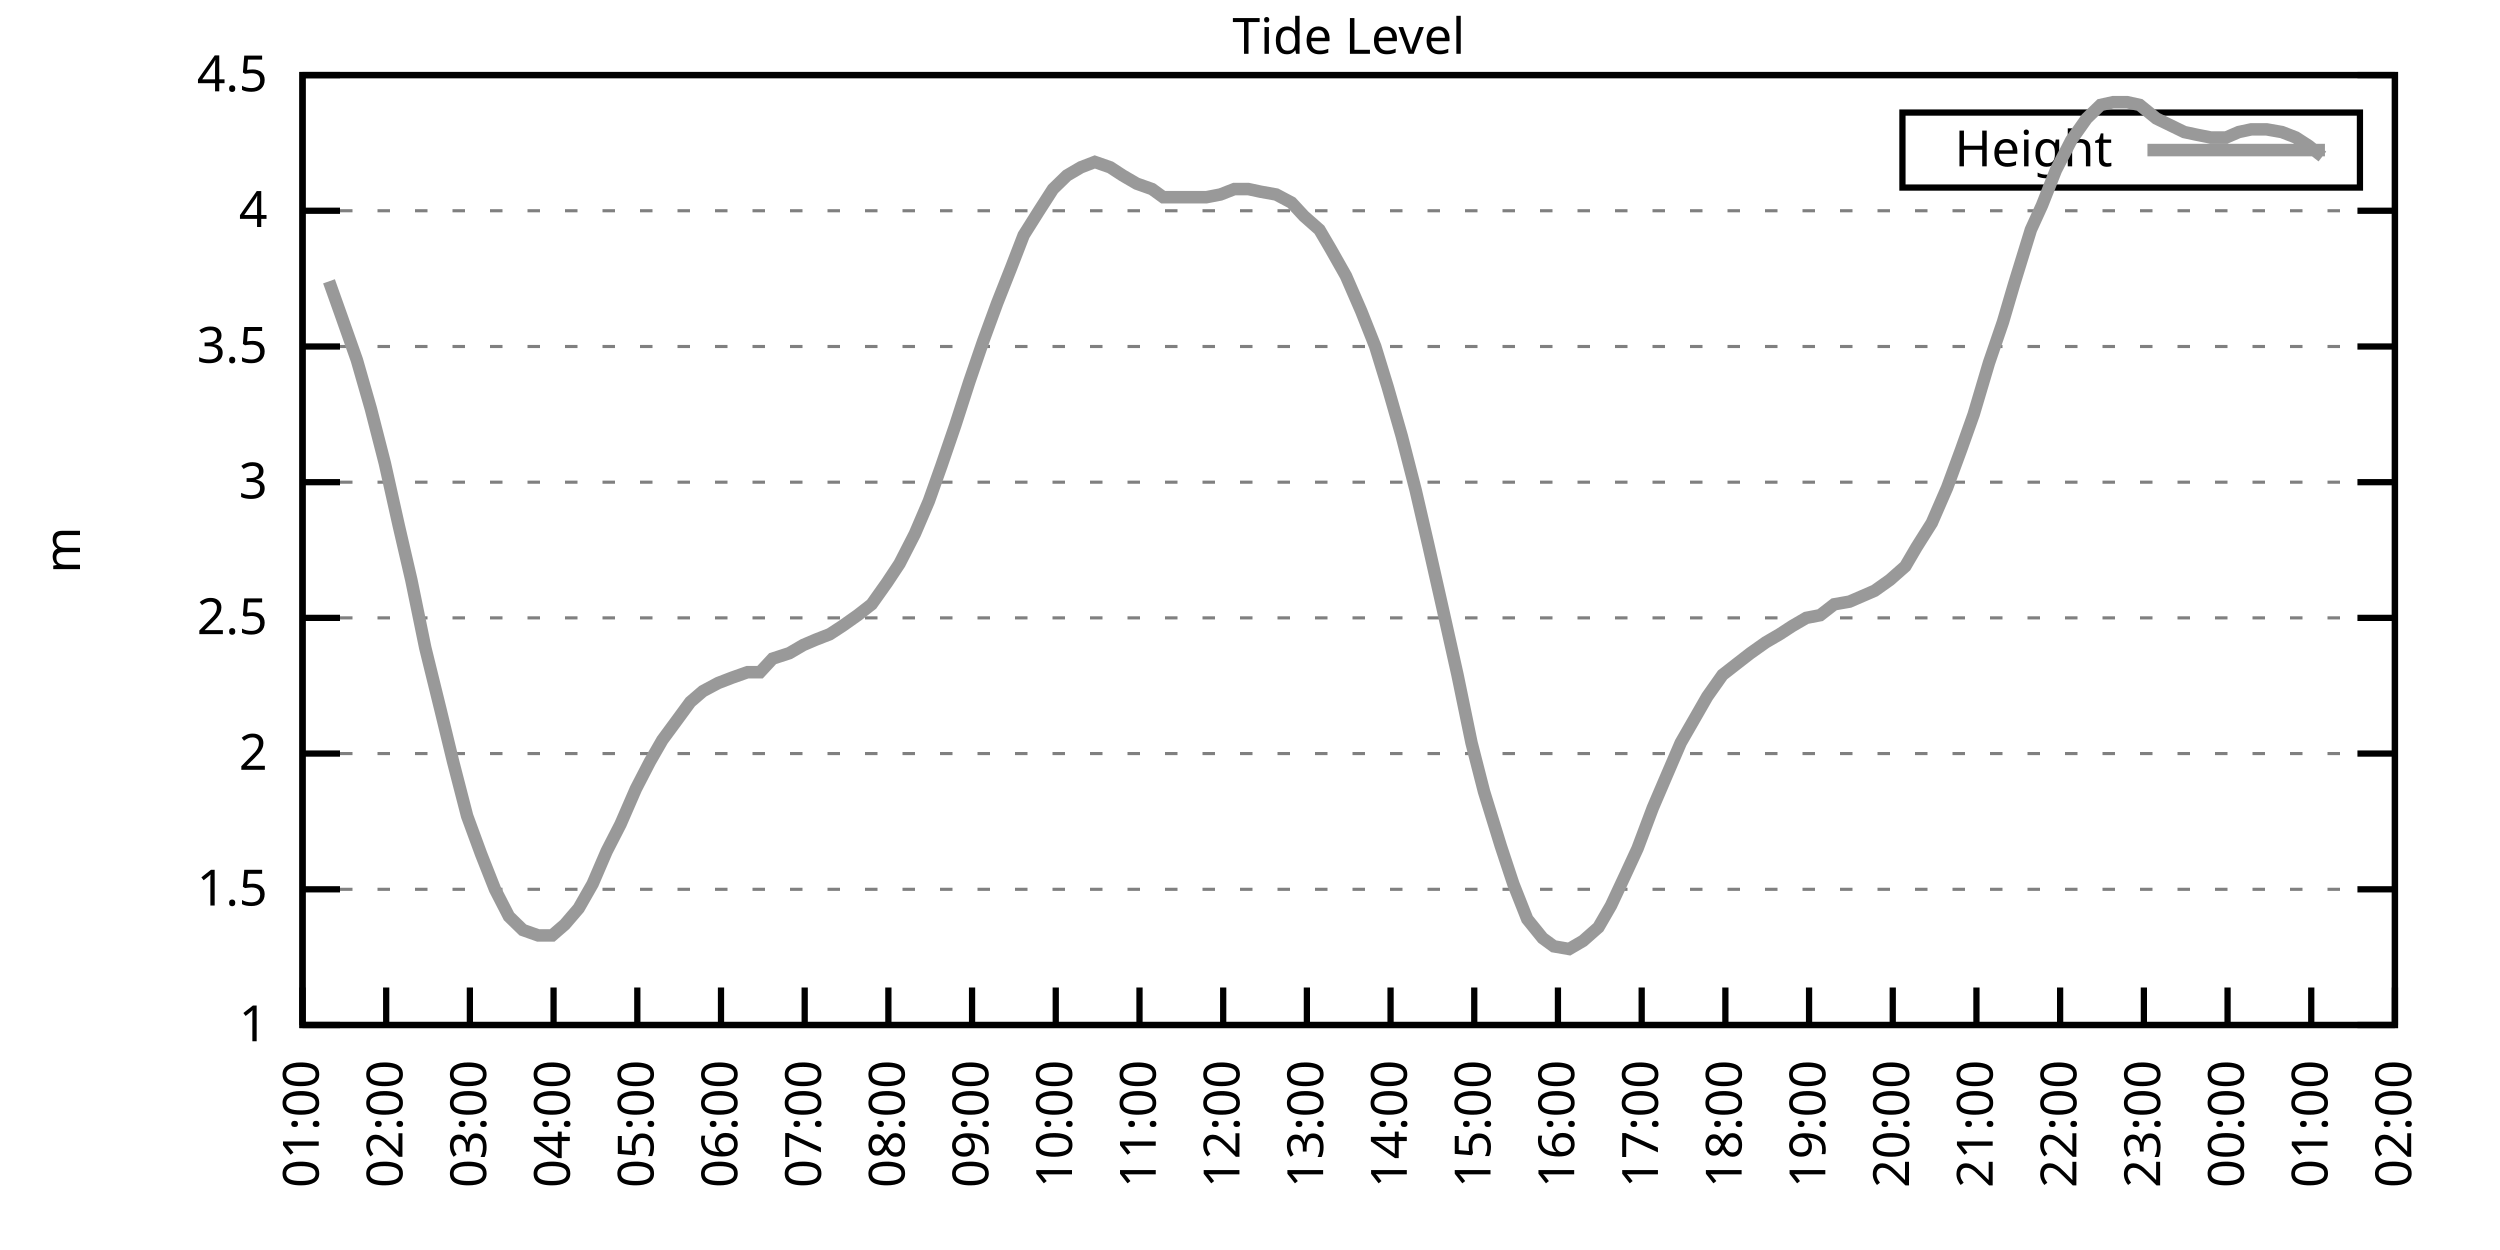
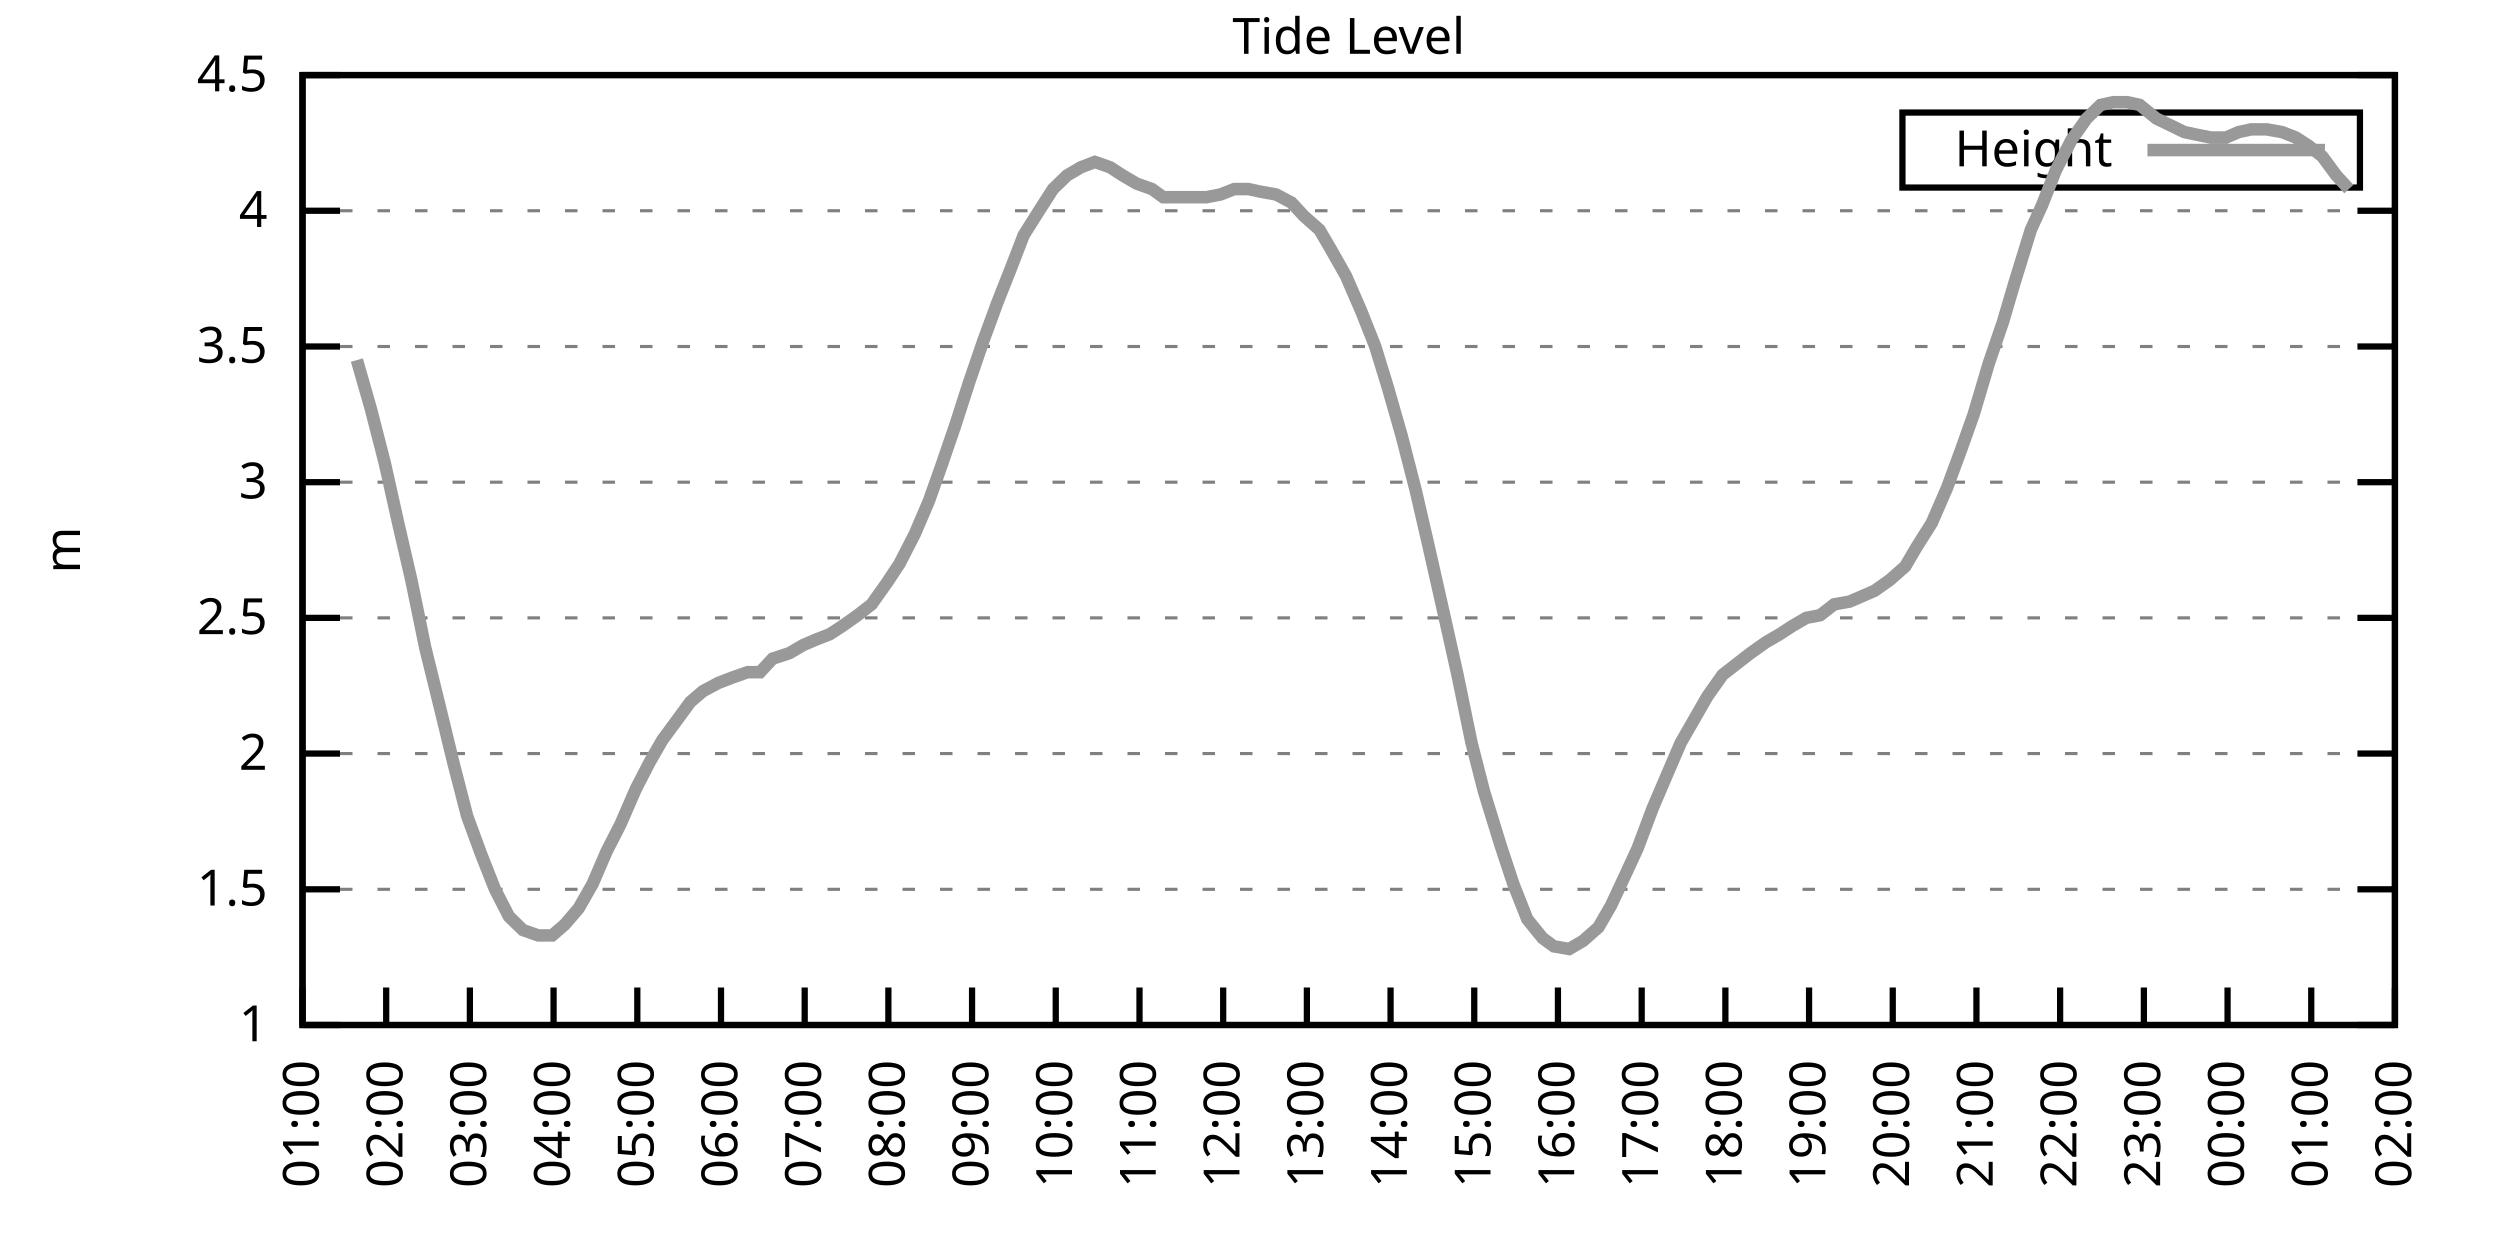
<svg xmlns="http://www.w3.org/2000/svg" xmlns:xlink="http://www.w3.org/1999/xlink" width="400" height="200" viewBox="0 0 400 200">
  <g id="gnuplot_canvas">
    <rect x="0" y="0" width="400" height="200" fill="none" />
    <defs>
      <circle id="gpDot" r="0.5" stroke-width="0.5" stroke="currentColor" />
      <path id="gpPt0" stroke-width="0.333" stroke="currentColor" d="M-1,0 h2 M0,-1 v2" />
      <path id="gpPt1" stroke-width="0.333" stroke="currentColor" d="M-1,-1 L1,1 M1,-1 L-1,1" />
      <path id="gpPt2" stroke-width="0.333" stroke="currentColor" d="M-1,0 L1,0 M0,-1 L0,1 M-1,-1 L1,1 M-1,1 L1,-1" />
      <rect id="gpPt3" stroke-width="0.333" stroke="currentColor" x="-1" y="-1" width="2" height="2" />
      <rect id="gpPt4" stroke-width="0.333" stroke="currentColor" fill="currentColor" x="-1" y="-1" width="2" height="2" />
      <circle id="gpPt5" stroke-width="0.333" stroke="currentColor" cx="0" cy="0" r="1" />
      <use xlink:href="#gpPt5" id="gpPt6" fill="currentColor" stroke="none" />
      <path id="gpPt7" stroke-width="0.333" stroke="currentColor" d="M0,-1.33 L-1.33,0.67 L1.33,0.67 z" />
      <use xlink:href="#gpPt7" id="gpPt8" fill="currentColor" stroke="none" />
      <use xlink:href="#gpPt7" id="gpPt9" stroke="currentColor" transform="rotate(180)" />
      <use xlink:href="#gpPt9" id="gpPt10" fill="currentColor" stroke="none" />
      <use xlink:href="#gpPt3" id="gpPt11" stroke="currentColor" transform="rotate(45)" />
      <use xlink:href="#gpPt11" id="gpPt12" fill="currentColor" stroke="none" />
      <path id="gpPt13" stroke-width="0.333" stroke="currentColor" d="M0,1.330 L1.265,0.411 L0.782,-1.067 L-0.782,-1.076 L-1.265,0.411 z" />
      <use xlink:href="#gpPt13" id="gpPt14" fill="currentColor" stroke="none" />
      <filter id="textbox" filterUnits="objectBoundingBox" x="0" y="0" height="1" width="1">
        <feFlood flood-color="white" flood-opacity="1" result="bgnd" />
        <feComposite in="SourceGraphic" in2="bgnd" operator="atop" />
      </filter>
      <filter id="greybox" filterUnits="objectBoundingBox" x="0" y="0" height="1" width="1">
        <feFlood flood-color="lightgrey" flood-opacity="1" result="grey" />
        <feComposite in="SourceGraphic" in2="grey" operator="atop" />
      </filter>
    </defs>
    <g fill="none" color="white" stroke="currentColor" stroke-width="1.00" stroke-linecap="butt" stroke-linejoin="miter">
</g>
    <g fill="none" color="black" stroke="currentColor" stroke-width="1.00" stroke-linecap="butt" stroke-linejoin="miter">
      <g stroke="none" shape-rendering="crispEdges">
        <polygon fill="rgb(255, 255, 255)" points="48.40,164.00 383.18,164.00 383.18,12.02 48.40,12.02 " />
      </g>
    </g>
    <g fill="none" color="black" stroke="currentColor" stroke-width="1.00" stroke-linecap="butt" stroke-linejoin="miter">
</g>
    <g fill="none" color="black" stroke="black" stroke-width="0.50" stroke-linecap="butt" stroke-linejoin="miter">
</g>
    <g fill="none" color="gray" stroke="currentColor" stroke-width="0.50" stroke-linecap="butt" stroke-linejoin="miter">
      <path stroke="gray" stroke-dasharray="2,4" class="gridline" d="M48.40,164.00 L383.19,164.00  " />
    </g>
    <g fill="none" color="gray" stroke="gray" stroke-width="1.00" stroke-linecap="butt" stroke-linejoin="miter">
</g>
    <g fill="none" color="black" stroke="currentColor" stroke-width="1.00" stroke-linecap="butt" stroke-linejoin="miter">
      <path stroke="black" d="M48.40,164.00 L54.40,164.00 M383.19,164.00 L377.19,164.00  " />
      <g transform="translate(42.80,166.60)" stroke="none" fill="black" font-family="Sans" font-size="8.00" text-anchor="end">
        <text>
          <tspan font-family="Sans"> 1</tspan>
        </text>
      </g>
    </g>
    <g fill="none" color="black" stroke="currentColor" stroke-width="1.00" stroke-linecap="butt" stroke-linejoin="miter">
</g>
    <g fill="none" color="black" stroke="black" stroke-width="0.50" stroke-linecap="butt" stroke-linejoin="miter">
</g>
    <g fill="none" color="gray" stroke="currentColor" stroke-width="0.50" stroke-linecap="butt" stroke-linejoin="miter">
      <path stroke="gray" stroke-dasharray="2,4" class="gridline" d="M48.40,142.29 L383.19,142.29  " />
    </g>
    <g fill="none" color="gray" stroke="gray" stroke-width="1.00" stroke-linecap="butt" stroke-linejoin="miter">
</g>
    <g fill="none" color="black" stroke="currentColor" stroke-width="1.00" stroke-linecap="butt" stroke-linejoin="miter">
      <path stroke="black" d="M48.40,142.29 L54.40,142.29 M383.19,142.29 L377.19,142.29  " />
      <g transform="translate(42.80,144.89)" stroke="none" fill="black" font-family="Sans" font-size="8.00" text-anchor="end">
        <text>
          <tspan font-family="Sans"> 1.5</tspan>
        </text>
      </g>
    </g>
    <g fill="none" color="black" stroke="currentColor" stroke-width="1.00" stroke-linecap="butt" stroke-linejoin="miter">
</g>
    <g fill="none" color="black" stroke="black" stroke-width="0.50" stroke-linecap="butt" stroke-linejoin="miter">
</g>
    <g fill="none" color="gray" stroke="currentColor" stroke-width="0.50" stroke-linecap="butt" stroke-linejoin="miter">
      <path stroke="gray" stroke-dasharray="2,4" class="gridline" d="M48.40,120.57 L383.19,120.57  " />
    </g>
    <g fill="none" color="gray" stroke="gray" stroke-width="1.00" stroke-linecap="butt" stroke-linejoin="miter">
</g>
    <g fill="none" color="black" stroke="currentColor" stroke-width="1.00" stroke-linecap="butt" stroke-linejoin="miter">
      <path stroke="black" d="M48.40,120.57 L54.40,120.57 M383.19,120.57 L377.19,120.57  " />
      <g transform="translate(42.80,123.17)" stroke="none" fill="black" font-family="Sans" font-size="8.00" text-anchor="end">
        <text>
          <tspan font-family="Sans"> 2</tspan>
        </text>
      </g>
    </g>
    <g fill="none" color="black" stroke="currentColor" stroke-width="1.00" stroke-linecap="butt" stroke-linejoin="miter">
</g>
    <g fill="none" color="black" stroke="black" stroke-width="0.50" stroke-linecap="butt" stroke-linejoin="miter">
</g>
    <g fill="none" color="gray" stroke="currentColor" stroke-width="0.50" stroke-linecap="butt" stroke-linejoin="miter">
      <path stroke="gray" stroke-dasharray="2,4" class="gridline" d="M48.40,98.86 L383.19,98.86  " />
    </g>
    <g fill="none" color="gray" stroke="gray" stroke-width="1.00" stroke-linecap="butt" stroke-linejoin="miter">
</g>
    <g fill="none" color="black" stroke="currentColor" stroke-width="1.00" stroke-linecap="butt" stroke-linejoin="miter">
      <path stroke="black" d="M48.40,98.86 L54.40,98.86 M383.19,98.86 L377.19,98.86  " />
      <g transform="translate(42.80,101.46)" stroke="none" fill="black" font-family="Sans" font-size="8.00" text-anchor="end">
        <text>
          <tspan font-family="Sans"> 2.5</tspan>
        </text>
      </g>
    </g>
    <g fill="none" color="black" stroke="currentColor" stroke-width="1.00" stroke-linecap="butt" stroke-linejoin="miter">
</g>
    <g fill="none" color="black" stroke="black" stroke-width="0.50" stroke-linecap="butt" stroke-linejoin="miter">
</g>
    <g fill="none" color="gray" stroke="currentColor" stroke-width="0.50" stroke-linecap="butt" stroke-linejoin="miter">
      <path stroke="gray" stroke-dasharray="2,4" class="gridline" d="M48.40,77.15 L383.19,77.15  " />
    </g>
    <g fill="none" color="gray" stroke="gray" stroke-width="1.00" stroke-linecap="butt" stroke-linejoin="miter">
</g>
    <g fill="none" color="black" stroke="currentColor" stroke-width="1.00" stroke-linecap="butt" stroke-linejoin="miter">
      <path stroke="black" d="M48.40,77.15 L54.40,77.15 M383.19,77.15 L377.19,77.15  " />
      <g transform="translate(42.80,79.75)" stroke="none" fill="black" font-family="Sans" font-size="8.00" text-anchor="end">
        <text>
          <tspan font-family="Sans"> 3</tspan>
        </text>
      </g>
    </g>
    <g fill="none" color="black" stroke="currentColor" stroke-width="1.00" stroke-linecap="butt" stroke-linejoin="miter">
</g>
    <g fill="none" color="black" stroke="black" stroke-width="0.50" stroke-linecap="butt" stroke-linejoin="miter">
</g>
    <g fill="none" color="gray" stroke="currentColor" stroke-width="0.50" stroke-linecap="butt" stroke-linejoin="miter">
      <path stroke="gray" stroke-dasharray="2,4" class="gridline" d="M48.40,55.44 L383.19,55.44  " />
    </g>
    <g fill="none" color="gray" stroke="gray" stroke-width="1.00" stroke-linecap="butt" stroke-linejoin="miter">
</g>
    <g fill="none" color="black" stroke="currentColor" stroke-width="1.00" stroke-linecap="butt" stroke-linejoin="miter">
      <path stroke="black" d="M48.40,55.44 L54.40,55.44 M383.19,55.44 L377.19,55.44  " />
      <g transform="translate(42.80,58.04)" stroke="none" fill="black" font-family="Sans" font-size="8.00" text-anchor="end">
        <text>
          <tspan font-family="Sans"> 3.5</tspan>
        </text>
      </g>
    </g>
    <g fill="none" color="black" stroke="currentColor" stroke-width="1.00" stroke-linecap="butt" stroke-linejoin="miter">
</g>
    <g fill="none" color="black" stroke="black" stroke-width="0.50" stroke-linecap="butt" stroke-linejoin="miter">
</g>
    <g fill="none" color="gray" stroke="currentColor" stroke-width="0.50" stroke-linecap="butt" stroke-linejoin="miter">
      <path stroke="gray" stroke-dasharray="2,4" class="gridline" d="M48.40,33.72 L383.19,33.72  " />
    </g>
    <g fill="none" color="gray" stroke="gray" stroke-width="1.00" stroke-linecap="butt" stroke-linejoin="miter">
</g>
    <g fill="none" color="black" stroke="currentColor" stroke-width="1.00" stroke-linecap="butt" stroke-linejoin="miter">
      <path stroke="black" d="M48.40,33.72 L54.40,33.72 M383.19,33.72 L377.19,33.72  " />
      <g transform="translate(42.80,36.32)" stroke="none" fill="black" font-family="Sans" font-size="8.00" text-anchor="end">
        <text>
          <tspan font-family="Sans"> 4</tspan>
        </text>
      </g>
    </g>
    <g fill="none" color="black" stroke="currentColor" stroke-width="1.00" stroke-linecap="butt" stroke-linejoin="miter">
</g>
    <g fill="none" color="black" stroke="black" stroke-width="0.50" stroke-linecap="butt" stroke-linejoin="miter">
</g>
    <g fill="none" color="gray" stroke="currentColor" stroke-width="0.50" stroke-linecap="butt" stroke-linejoin="miter">
      <path stroke="gray" stroke-dasharray="2,4" class="gridline" d="M48.40,12.01 L383.19,12.01  " />
    </g>
    <g fill="none" color="gray" stroke="gray" stroke-width="1.00" stroke-linecap="butt" stroke-linejoin="miter">
</g>
    <g fill="none" color="black" stroke="currentColor" stroke-width="1.00" stroke-linecap="butt" stroke-linejoin="miter">
      <path stroke="black" d="M48.40,12.01 L54.40,12.01 M383.19,12.01 L377.19,12.01  " />
      <g transform="translate(42.80,14.61)" stroke="none" fill="black" font-family="Sans" font-size="8.00" text-anchor="end">
        <text>
          <tspan font-family="Sans"> 4.5</tspan>
        </text>
      </g>
    </g>
    <g fill="none" color="black" stroke="currentColor" stroke-width="1.00" stroke-linecap="butt" stroke-linejoin="miter">
      <path stroke="black" d="M48.40,164.00 L48.40,158.00  " />
      <g transform="translate(51.00,169.60) rotate(270.00)" stroke="none" fill="black" font-family="Sans" font-size="8.00" text-anchor="end">
        <text>
          <tspan font-family="Sans">01:00</tspan>
        </text>
      </g>
    </g>
    <g fill="none" color="black" stroke="currentColor" stroke-width="1.00" stroke-linecap="butt" stroke-linejoin="miter">
      <path stroke="black" d="M61.79,164.00 L61.79,158.00  " />
      <g transform="translate(64.39,169.60) rotate(270.00)" stroke="none" fill="black" font-family="Sans" font-size="8.00" text-anchor="end">
        <text>
          <tspan font-family="Sans">02:00</tspan>
        </text>
      </g>
    </g>
    <g fill="none" color="black" stroke="currentColor" stroke-width="1.00" stroke-linecap="butt" stroke-linejoin="miter">
      <path stroke="black" d="M75.18,164.00 L75.18,158.00  " />
      <g transform="translate(77.78,169.60) rotate(270.00)" stroke="none" fill="black" font-family="Sans" font-size="8.00" text-anchor="end">
        <text>
          <tspan font-family="Sans">03:00</tspan>
        </text>
      </g>
    </g>
    <g fill="none" color="black" stroke="currentColor" stroke-width="1.00" stroke-linecap="butt" stroke-linejoin="miter">
      <path stroke="black" d="M88.57,164.00 L88.57,158.00  " />
      <g transform="translate(91.17,169.60) rotate(270.00)" stroke="none" fill="black" font-family="Sans" font-size="8.00" text-anchor="end">
        <text>
          <tspan font-family="Sans">04:00</tspan>
        </text>
      </g>
    </g>
    <g fill="none" color="black" stroke="currentColor" stroke-width="1.00" stroke-linecap="butt" stroke-linejoin="miter">
      <path stroke="black" d="M101.97,164.00 L101.97,158.00  " />
      <g transform="translate(104.57,169.60) rotate(270.00)" stroke="none" fill="black" font-family="Sans" font-size="8.00" text-anchor="end">
        <text>
          <tspan font-family="Sans">05:00</tspan>
        </text>
      </g>
    </g>
    <g fill="none" color="black" stroke="currentColor" stroke-width="1.00" stroke-linecap="butt" stroke-linejoin="miter">
      <path stroke="black" d="M115.36,164.00 L115.36,158.00  " />
      <g transform="translate(117.96,169.60) rotate(270.00)" stroke="none" fill="black" font-family="Sans" font-size="8.00" text-anchor="end">
        <text>
          <tspan font-family="Sans">06:00</tspan>
        </text>
      </g>
    </g>
    <g fill="none" color="black" stroke="currentColor" stroke-width="1.00" stroke-linecap="butt" stroke-linejoin="miter">
      <path stroke="black" d="M128.75,164.00 L128.75,158.00  " />
      <g transform="translate(131.35,169.60) rotate(270.00)" stroke="none" fill="black" font-family="Sans" font-size="8.00" text-anchor="end">
        <text>
          <tspan font-family="Sans">07:00</tspan>
        </text>
      </g>
    </g>
    <g fill="none" color="black" stroke="currentColor" stroke-width="1.00" stroke-linecap="butt" stroke-linejoin="miter">
      <path stroke="black" d="M142.14,164.00 L142.14,158.00  " />
      <g transform="translate(144.74,169.60) rotate(270.00)" stroke="none" fill="black" font-family="Sans" font-size="8.00" text-anchor="end">
        <text>
          <tspan font-family="Sans">08:00</tspan>
        </text>
      </g>
    </g>
    <g fill="none" color="black" stroke="currentColor" stroke-width="1.00" stroke-linecap="butt" stroke-linejoin="miter">
      <path stroke="black" d="M155.53,164.00 L155.53,158.00  " />
      <g transform="translate(158.13,169.60) rotate(270.00)" stroke="none" fill="black" font-family="Sans" font-size="8.00" text-anchor="end">
        <text>
          <tspan font-family="Sans">09:00</tspan>
        </text>
      </g>
    </g>
    <g fill="none" color="black" stroke="currentColor" stroke-width="1.00" stroke-linecap="butt" stroke-linejoin="miter">
      <path stroke="black" d="M168.92,164.00 L168.92,158.00  " />
      <g transform="translate(171.52,169.60) rotate(270.00)" stroke="none" fill="black" font-family="Sans" font-size="8.00" text-anchor="end">
        <text>
          <tspan font-family="Sans">10:00</tspan>
        </text>
      </g>
    </g>
    <g fill="none" color="black" stroke="currentColor" stroke-width="1.00" stroke-linecap="butt" stroke-linejoin="miter">
      <path stroke="black" d="M182.32,164.00 L182.32,158.00  " />
      <g transform="translate(184.92,169.60) rotate(270.00)" stroke="none" fill="black" font-family="Sans" font-size="8.00" text-anchor="end">
        <text>
          <tspan font-family="Sans">11:00</tspan>
        </text>
      </g>
    </g>
    <g fill="none" color="black" stroke="currentColor" stroke-width="1.00" stroke-linecap="butt" stroke-linejoin="miter">
      <path stroke="black" d="M195.71,164.00 L195.71,158.00  " />
      <g transform="translate(198.31,169.60) rotate(270.00)" stroke="none" fill="black" font-family="Sans" font-size="8.00" text-anchor="end">
        <text>
          <tspan font-family="Sans">12:00</tspan>
        </text>
      </g>
    </g>
    <g fill="none" color="black" stroke="currentColor" stroke-width="1.00" stroke-linecap="butt" stroke-linejoin="miter">
      <path stroke="black" d="M209.10,164.00 L209.10,158.00  " />
      <g transform="translate(211.70,169.60) rotate(270.00)" stroke="none" fill="black" font-family="Sans" font-size="8.00" text-anchor="end">
        <text>
          <tspan font-family="Sans">13:00</tspan>
        </text>
      </g>
    </g>
    <g fill="none" color="black" stroke="currentColor" stroke-width="1.00" stroke-linecap="butt" stroke-linejoin="miter">
      <path stroke="black" d="M222.49,164.00 L222.49,158.00  " />
      <g transform="translate(225.09,169.60) rotate(270.00)" stroke="none" fill="black" font-family="Sans" font-size="8.00" text-anchor="end">
        <text>
          <tspan font-family="Sans">14:00</tspan>
        </text>
      </g>
    </g>
    <g fill="none" color="black" stroke="currentColor" stroke-width="1.00" stroke-linecap="butt" stroke-linejoin="miter">
      <path stroke="black" d="M235.88,164.00 L235.88,158.00  " />
      <g transform="translate(238.48,169.60) rotate(270.00)" stroke="none" fill="black" font-family="Sans" font-size="8.00" text-anchor="end">
        <text>
          <tspan font-family="Sans">15:00</tspan>
        </text>
      </g>
    </g>
    <g fill="none" color="black" stroke="currentColor" stroke-width="1.00" stroke-linecap="butt" stroke-linejoin="miter">
      <path stroke="black" d="M249.27,164.00 L249.27,158.00  " />
      <g transform="translate(251.87,169.60) rotate(270.00)" stroke="none" fill="black" font-family="Sans" font-size="8.00" text-anchor="end">
        <text>
          <tspan font-family="Sans">16:00</tspan>
        </text>
      </g>
    </g>
    <g fill="none" color="black" stroke="currentColor" stroke-width="1.00" stroke-linecap="butt" stroke-linejoin="miter">
      <path stroke="black" d="M262.67,164.00 L262.67,158.00  " />
      <g transform="translate(265.27,169.60) rotate(270.00)" stroke="none" fill="black" font-family="Sans" font-size="8.00" text-anchor="end">
        <text>
          <tspan font-family="Sans">17:00</tspan>
        </text>
      </g>
    </g>
    <g fill="none" color="black" stroke="currentColor" stroke-width="1.00" stroke-linecap="butt" stroke-linejoin="miter">
      <path stroke="black" d="M276.06,164.00 L276.06,158.00  " />
      <g transform="translate(278.66,169.60) rotate(270.00)" stroke="none" fill="black" font-family="Sans" font-size="8.00" text-anchor="end">
        <text>
          <tspan font-family="Sans">18:00</tspan>
        </text>
      </g>
    </g>
    <g fill="none" color="black" stroke="currentColor" stroke-width="1.00" stroke-linecap="butt" stroke-linejoin="miter">
      <path stroke="black" d="M289.45,164.00 L289.45,158.00  " />
      <g transform="translate(292.05,169.60) rotate(270.00)" stroke="none" fill="black" font-family="Sans" font-size="8.00" text-anchor="end">
        <text>
          <tspan font-family="Sans">19:00</tspan>
        </text>
      </g>
    </g>
    <g fill="none" color="black" stroke="currentColor" stroke-width="1.00" stroke-linecap="butt" stroke-linejoin="miter">
      <path stroke="black" d="M302.84,164.00 L302.84,158.00  " />
      <g transform="translate(305.44,169.60) rotate(270.00)" stroke="none" fill="black" font-family="Sans" font-size="8.00" text-anchor="end">
        <text>
          <tspan font-family="Sans">20:00</tspan>
        </text>
      </g>
    </g>
    <g fill="none" color="black" stroke="currentColor" stroke-width="1.00" stroke-linecap="butt" stroke-linejoin="miter">
      <path stroke="black" d="M316.23,164.00 L316.23,158.00  " />
      <g transform="translate(318.83,169.60) rotate(270.00)" stroke="none" fill="black" font-family="Sans" font-size="8.00" text-anchor="end">
        <text>
          <tspan font-family="Sans">21:00</tspan>
        </text>
      </g>
    </g>
    <g fill="none" color="black" stroke="currentColor" stroke-width="1.00" stroke-linecap="butt" stroke-linejoin="miter">
      <path stroke="black" d="M329.62,164.00 L329.62,158.00  " />
      <g transform="translate(332.22,169.60) rotate(270.00)" stroke="none" fill="black" font-family="Sans" font-size="8.00" text-anchor="end">
        <text>
          <tspan font-family="Sans">22:00</tspan>
        </text>
      </g>
    </g>
    <g fill="none" color="black" stroke="currentColor" stroke-width="1.00" stroke-linecap="butt" stroke-linejoin="miter">
      <path stroke="black" d="M343.02,164.00 L343.02,158.00  " />
      <g transform="translate(345.62,169.60) rotate(270.00)" stroke="none" fill="black" font-family="Sans" font-size="8.00" text-anchor="end">
        <text>
          <tspan font-family="Sans">23:00</tspan>
        </text>
      </g>
    </g>
    <g fill="none" color="black" stroke="currentColor" stroke-width="1.00" stroke-linecap="butt" stroke-linejoin="miter">
      <path stroke="black" d="M356.41,164.00 L356.41,158.00  " />
      <g transform="translate(359.01,169.60) rotate(270.00)" stroke="none" fill="black" font-family="Sans" font-size="8.00" text-anchor="end">
        <text>
          <tspan font-family="Sans">00:00</tspan>
        </text>
      </g>
    </g>
    <g fill="none" color="black" stroke="currentColor" stroke-width="1.00" stroke-linecap="butt" stroke-linejoin="miter">
      <path stroke="black" d="M369.80,164.00 L369.80,158.00  " />
      <g transform="translate(372.40,169.60) rotate(270.00)" stroke="none" fill="black" font-family="Sans" font-size="8.00" text-anchor="end">
        <text>
          <tspan font-family="Sans">01:00</tspan>
        </text>
      </g>
    </g>
    <g fill="none" color="black" stroke="currentColor" stroke-width="1.00" stroke-linecap="butt" stroke-linejoin="miter">
      <path stroke="black" d="M383.19,164.00 L383.19,158.00  " />
      <g transform="translate(385.79,169.60) rotate(270.00)" stroke="none" fill="black" font-family="Sans" font-size="8.00" text-anchor="end">
        <text>
          <tspan font-family="Sans">02:00</tspan>
        </text>
      </g>
    </g>
    <g fill="none" color="black" stroke="currentColor" stroke-width="1.00" stroke-linecap="butt" stroke-linejoin="miter">
</g>
    <g fill="none" color="black" stroke="currentColor" stroke-width="1.00" stroke-linecap="butt" stroke-linejoin="miter">
      <path stroke="black" d="M48.40,12.01 L48.40,164.00 L383.19,164.00 L383.19,12.01 L48.40,12.01 Z  " />
    </g>
    <g fill="none" color="black" stroke="currentColor" stroke-width="1.00" stroke-linecap="butt" stroke-linejoin="miter">
</g>
    <g fill="none" color="black" stroke="currentColor" stroke-width="1.00" stroke-linecap="butt" stroke-linejoin="miter">
      <path stroke="black" d="M304.39,30.01 L304.39,18.01 L377.59,18.01 L377.59,30.01 L304.39,30.01 Z  " />
    </g>
    <g id="Tide_level_plot_1">
      <g fill="none" color="white" stroke="black" stroke-width="2.00" stroke-linecap="butt" stroke-linejoin="miter">
</g>
      <g fill="none" color="black" stroke="currentColor" stroke-width="2.00" stroke-linecap="butt" stroke-linejoin="miter">
        <g transform="translate(337.99,26.61)" stroke="none" fill="black" font-family="Sans" font-size="8.00" text-anchor="end">
          <text>
            <tspan font-family="Sans">Height</tspan>
          </text>
        </g>
      </g>
      <g fill="none" color="black" stroke="currentColor" stroke-width="2.00" stroke-linecap="butt" stroke-linejoin="miter">
-         <path stroke="rgb(153, 153, 153)" d="M343.59,24.01 L371.99,24.01 M52.64,45.01 L54.65,50.66 L57.10,57.61 L59.34,65.42 L61.57,74.11 L63.80,84.10   L65.81,92.78 L68.04,103.64 L70.50,113.63 L72.50,121.88 L74.74,130.56 L76.97,136.64 L79.20,142.29 L81.43,146.63   L83.66,148.80 L86.12,149.67 L88.35,149.67 L90.36,147.93 L92.59,145.33 L94.82,141.42 L97.06,136.21 L99.29,131.86   L101.74,126.22 L103.98,121.88 L105.98,118.40 L108.22,115.36 L110.45,112.32 L112.46,110.59 L114.91,109.28 L117.14,108.42   L119.60,107.55 L121.61,107.55 L123.62,105.38 L126.29,104.51 L128.53,103.20 L130.54,102.34 L132.77,101.47 L134.78,100.16   L137.23,98.43 L139.46,96.69 L141.92,93.22 L143.93,90.18 L146.38,85.40 L148.61,80.19 L150.62,74.54 L152.85,68.03   L155.09,61.08 L157.32,54.57 L159.55,48.49 L161.78,42.84 L163.79,37.63 L166.25,33.72 L168.48,30.25 L170.71,28.08   L172.94,26.77 L175.17,25.91 L177.63,26.77 L179.64,28.08 L181.87,29.38 L184.32,30.25 L186.11,31.55 L188.57,31.55   L191.02,31.55 L193.03,31.55 L195.26,31.12 L197.49,30.25 L199.73,30.25 L201.73,30.68 L204.19,31.12 L206.64,32.42   L208.65,34.59 L211.11,36.76 L212.89,39.80 L215.35,44.15 L217.80,49.79 L220.04,55.44 L222.04,61.95 L224.28,69.77   L226.51,78.45 L228.52,87.14 L230.97,97.99 L233.20,107.98 L235.44,118.84 L237.44,126.65 L240.12,135.34 L242.13,141.42   L244.36,147.06 L246.82,150.10 L248.60,151.41 L251.06,151.84 L253.29,150.54 L255.75,148.37 L257.76,144.89 L259.99,140.12   L262.00,135.77 L264.45,129.26 L266.68,124.05 L268.92,118.84 L270.92,115.36 L273.16,111.45 L275.61,107.98 L277.84,106.24   L280.07,104.51 L282.53,102.77 L284.76,101.47 L286.77,100.16 L289.00,98.86 L291.23,98.43 L293.47,96.69 L295.92,96.26   L297.93,95.39 L299.94,94.52 L302.39,92.78 L304.85,90.61 L306.63,87.57 L309.09,83.66 L311.54,78.02 L313.78,71.94   L315.79,66.29 L318.24,58.04 L320.47,51.53 L322.26,45.45 L324.94,36.76 L326.72,32.85 L328.95,27.21 L331.41,22.43   L333.86,18.96 L336.10,16.79 L338.10,16.35 L340.34,16.35 L342.35,16.79 L345.02,18.96 L346.81,19.83 L349.49,21.13   L351.50,21.56 L353.73,22.00 L356.18,22.00 L358.19,21.13 L360.20,20.70 L362.66,20.70 L365.11,21.13 L367.34,22.00   L369.35,23.30 L371.58,25.04  " />
+         <path stroke="rgb(153, 153, 153)" d="M343.59,24.01 L371.99,24.01 M57.10,57.61 L59.34,65.42 L61.57,74.11 L63.80,84.10 L65.81,92.78 L68.04,103.64   L70.50,113.63 L72.50,121.88 L74.74,130.56 L76.97,136.64 L79.20,142.29 L81.43,146.63 L83.66,148.80 L86.12,149.67   L88.35,149.67 L90.36,147.93 L92.59,145.33 L94.82,141.42 L97.06,136.21 L99.29,131.86 L101.74,126.22 L103.98,121.88   L105.98,118.40 L108.22,115.36 L110.45,112.32 L112.46,110.59 L114.91,109.28 L117.14,108.42 L119.60,107.55 L121.61,107.55   L123.62,105.38 L126.29,104.51 L128.53,103.20 L130.54,102.34 L132.77,101.47 L134.78,100.16 L137.23,98.43 L139.46,96.69   L141.92,93.22 L143.93,90.18 L146.38,85.40 L148.61,80.19 L150.62,74.54 L152.85,68.03 L155.09,61.08 L157.32,54.57   L159.55,48.49 L161.78,42.84 L163.79,37.63 L166.25,33.72 L168.48,30.25 L170.71,28.08 L172.94,26.77 L175.17,25.91   L177.63,26.77 L179.64,28.08 L181.87,29.38 L184.32,30.25 L186.11,31.55 L188.57,31.55 L191.02,31.55 L193.03,31.55   L195.26,31.12 L197.49,30.25 L199.73,30.25 L201.73,30.68 L204.19,31.12 L206.64,32.42 L208.65,34.59 L211.11,36.76   L212.89,39.80 L215.35,44.15 L217.80,49.79 L220.04,55.44 L222.04,61.95 L224.28,69.77 L226.51,78.45 L228.52,87.14   L230.97,97.99 L233.20,107.98 L235.44,118.84 L237.44,126.65 L240.12,135.34 L242.13,141.42 L244.36,147.06 L246.82,150.10   L248.60,151.41 L251.06,151.84 L253.29,150.54 L255.75,148.37 L257.76,144.89 L259.99,140.12 L262.00,135.77 L264.45,129.26   L266.68,124.05 L268.92,118.84 L270.92,115.36 L273.16,111.45 L275.61,107.98 L277.84,106.24 L280.07,104.51 L282.53,102.77   L284.76,101.47 L286.77,100.16 L289.00,98.86 L291.23,98.43 L293.47,96.69 L295.92,96.26 L297.93,95.39 L299.94,94.52   L302.39,92.78 L304.85,90.61 L306.63,87.57 L309.09,83.66 L311.54,78.02 L313.78,71.94 L315.79,66.29 L318.24,58.04   L320.47,51.53 L322.26,45.45 L324.94,36.76 L326.72,32.85 L328.95,27.21 L331.41,22.43 L333.86,18.96 L336.10,16.79   L338.10,16.35 L340.34,16.35 L342.35,16.79 L345.02,18.96 L346.81,19.83 L349.49,21.13 L351.50,21.56 L353.73,22.00   L356.18,22.00 L358.19,21.13 L360.20,20.70 L362.66,20.70 L365.11,21.13 L367.34,22.00 L369.35,23.30 L371.58,25.04   L373.82,28.08 L375.82,30.25  " />
      </g>
    </g>
    <g fill="none" color="black" stroke="currentColor" stroke-width="2.00" stroke-linecap="butt" stroke-linejoin="miter">
</g>
    <g fill="none" color="black" stroke="black" stroke-width="1.00" stroke-linecap="butt" stroke-linejoin="miter">
</g>
    <g fill="none" color="black" stroke="currentColor" stroke-width="1.00" stroke-linecap="butt" stroke-linejoin="miter">
      <path stroke="black" d="M48.40,12.01 L48.40,164.00 L383.19,164.00 L383.19,12.01 L48.40,12.01 Z  " />
      <g transform="translate(12.80,88.01) rotate(270.00)" stroke="none" fill="black" font-family="Sans" font-size="8.00" text-anchor="middle">
        <text>
          <tspan font-family="Sans">m</tspan>
        </text>
      </g>
    </g>
    <g fill="none" color="black" stroke="currentColor" stroke-width="1.00" stroke-linecap="butt" stroke-linejoin="miter">
</g>
    <g fill="none" color="black" stroke="currentColor" stroke-width="1.00" stroke-linecap="butt" stroke-linejoin="miter">
      <g transform="translate(215.79,8.61)" stroke="none" fill="black" font-family="Sans" font-size="8.00" text-anchor="middle">
        <text>
          <tspan font-family="Sans">Tide Level</tspan>
        </text>
      </g>
    </g>
    <g fill="none" color="black" stroke="currentColor" stroke-width="1.00" stroke-linecap="butt" stroke-linejoin="miter">
</g>
  </g>
</svg>
